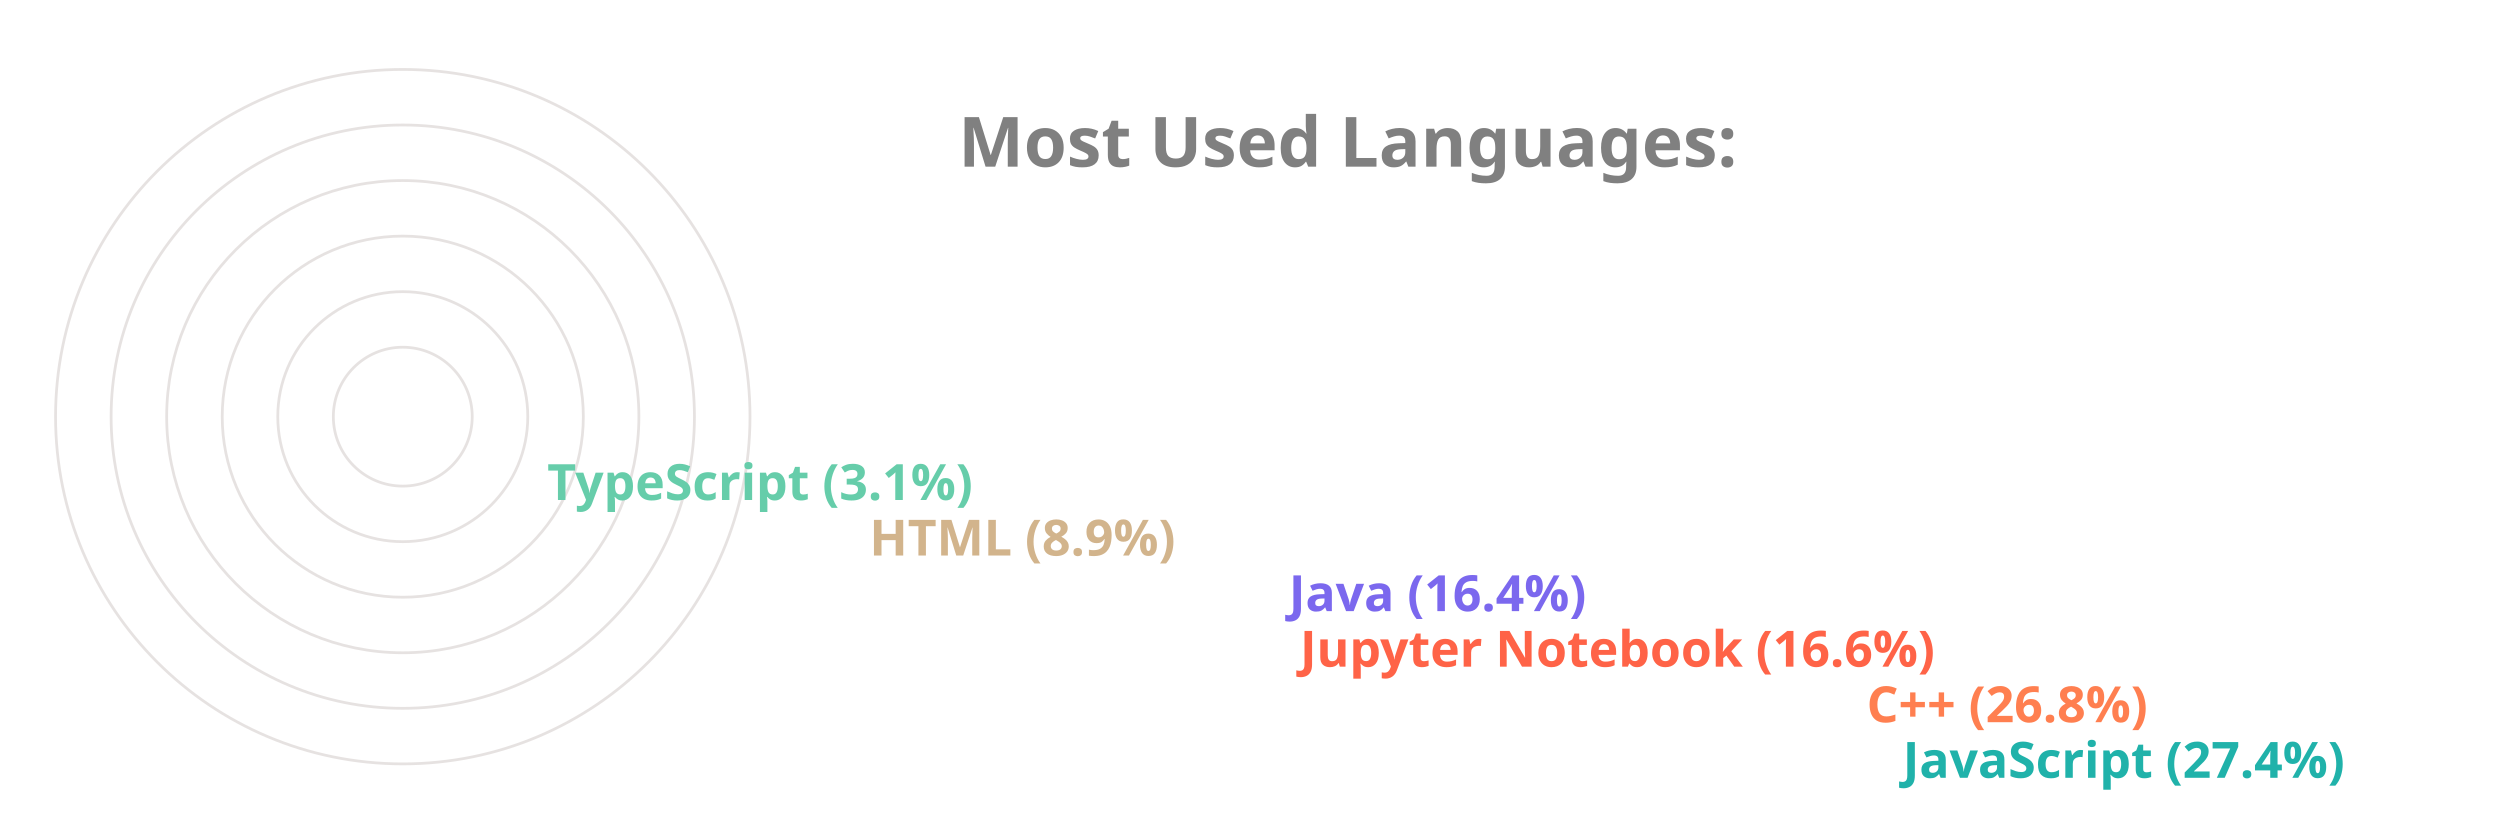
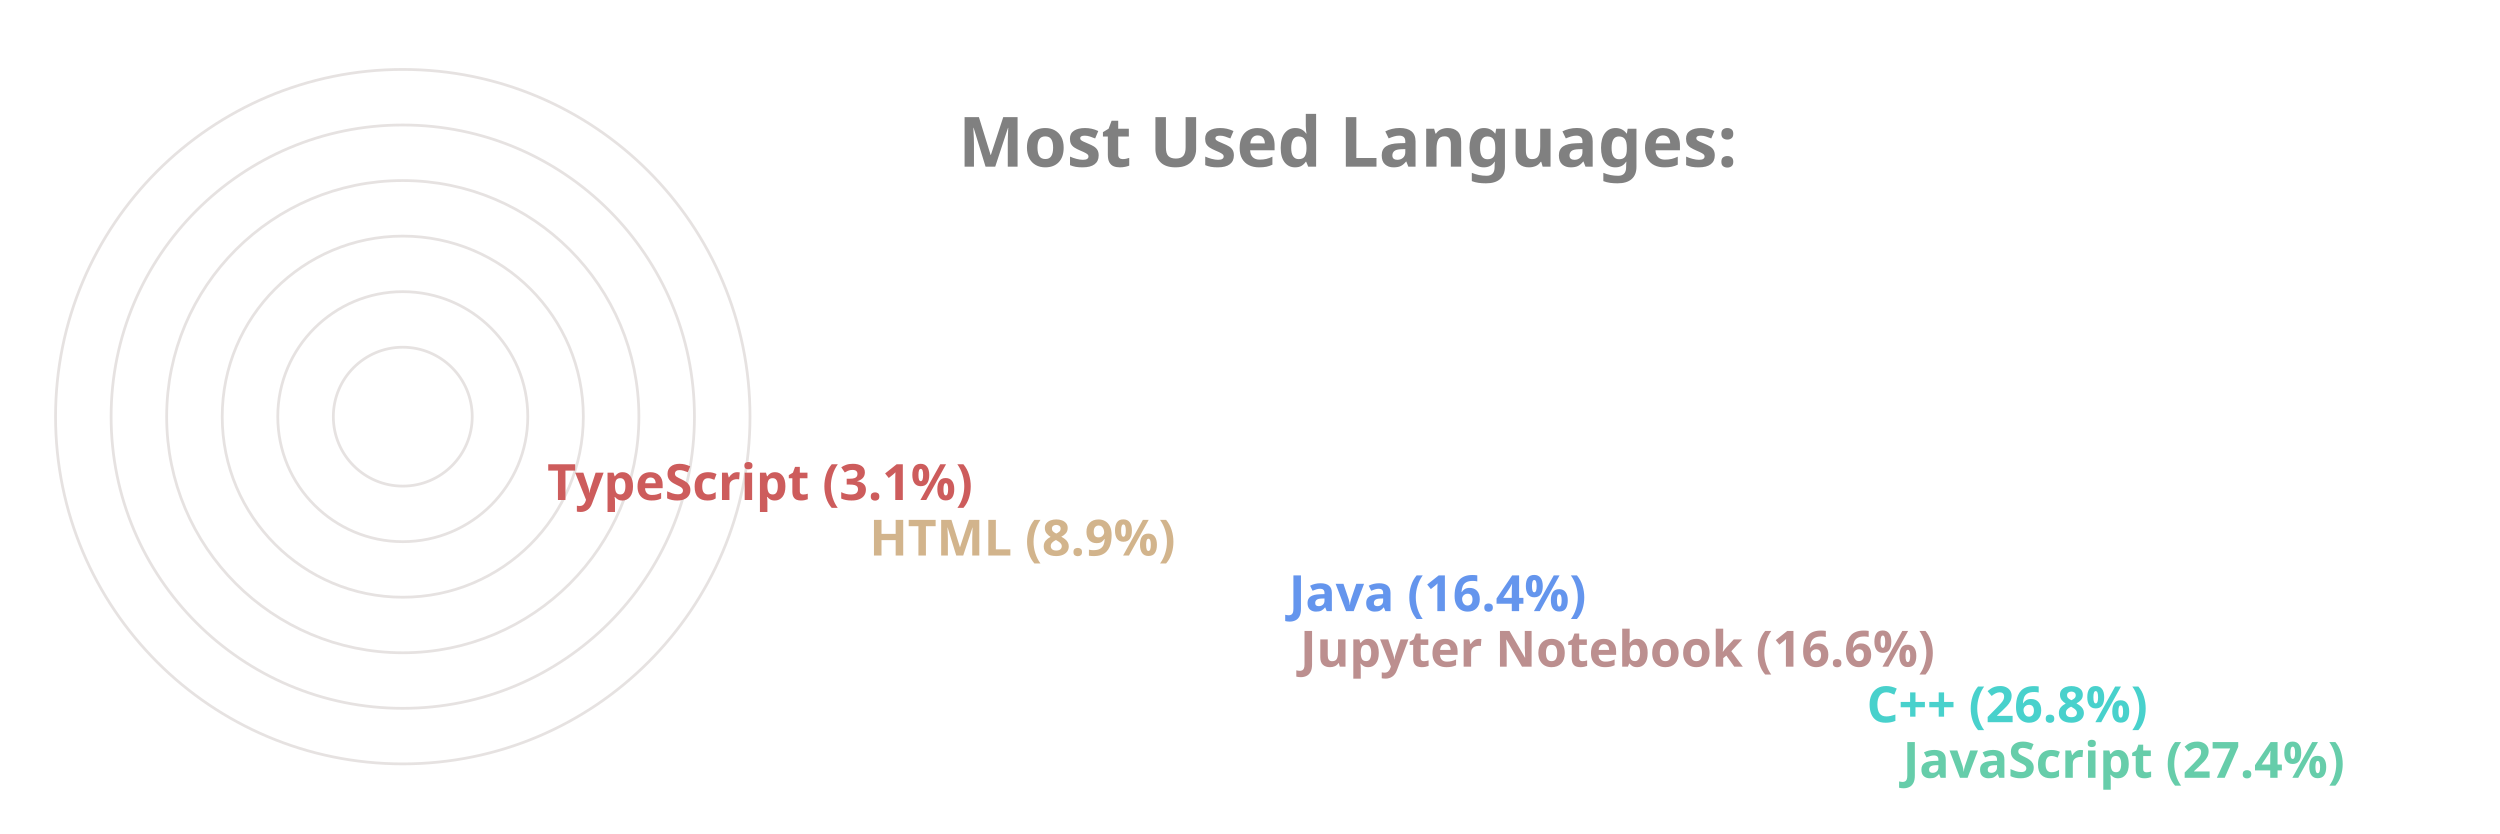
<svg xmlns="http://www.w3.org/2000/svg" viewBox="0 0 650 300" height="200px" width="600px">
  <style>
		.label {
			font: bold 25px sans-serif;
			color: #404040;
			-webkit-text-stroke: 1px white;
	  	}
		.name {
			font: bold 18px sans-serif;
			color: #404040;
	  	}

		.line {
			stroke-dasharray: 1000;
			stroke-dashoffset: 1000;
			animation: dash 3.5s ease-in-out forwards;	
			animation-iteration-count: infinite;
			animation-direction: alternate-reverse;
		}

		.path {
			stroke-dasharray: 1000;
			stroke-dashoffset: 1000;
			animation: dash 3.5s ease-in-out forwards;	
			animation-iteration-count: infinite;
			animation-direction: alternate-reverse;
		}
		  
		@keyframes dash {
			to {
				stroke-dashoffset: 0;
			}
		}

	</style>
  <g stroke="#E6E2E1" fill="none" stroke-width="1">
    <circle cx="20" cy="150" r="125" />
    <circle cx="20" cy="150" r="105" />
    <circle cx="20" cy="150" r="85" />
    <circle cx="20" cy="150" r="65" />
    <circle cx="20" cy="150" r="45" />
    <circle cx="20" cy="150" r="25" />
  </g>
  <g fill="none" stroke-width="20" class="line">
-     <line x2="550" y2="275" x1="20" y1="275" stroke="LightSeaGreen" />
-     <line x2="537" y2="255" x1="20" y1="255" stroke="Coral" />
-     <line x2="333" y2="235" x1="20" y1="235" stroke="Tomato" />
-     <line x2="329" y2="215" x1="20" y1="215" stroke="MediumSlateBlue" />
+     <line x2="550" y2="275" x1="20" y1="275" stroke="MediumAquaMarine" />
+     <line x2="537" y2="255" x1="20" y1="255" stroke="MediumTurquoise" />
+     <line x2="333" y2="235" x1="20" y1="235" stroke="RosyBrown" />
+     <line x2="329" y2="215" x1="20" y1="215" stroke="CornflowerBlue" />
    <line x2="178" y2="195" x1="20" y1="195" stroke="Tan" />
-     <line x2="62" y2="175" x1="20" y1="175" stroke="MediumAquaMarine" />
+     <line x2="62" y2="175" x1="20" y1="175" stroke="IndianRed" />
  </g>
  <g fill="none" stroke-width="20" stroke-linecap="round" class="path">
-     <path d="M 20 275 A 125 125 45 0 1 -91 93" stroke="LightSeaGreen" />
-     <path d="M 20 255 A 105 105 45 0 1 -73 102" stroke="Coral" />
-     <path d="M 20 235 A 85 85 45 0 1 -61 125" stroke="Tomato" />
-     <path d="M 20 215 A 65 65 45 0 1 -42 132" stroke="MediumSlateBlue" />
+     <path d="M 20 275 A 125 125 45 0 1 -91 93" stroke="MediumAquaMarine" />
+     <path d="M 20 255 A 105 105 45 0 1 -73 102" stroke="MediumTurquoise" />
+     <path d="M 20 235 A 85 85 45 0 1 -61 125" stroke="RosyBrown" />
+     <path d="M 20 215 A 65 65 45 0 1 -42 132" stroke="CornflowerBlue" />
    <path d="M 20 195 A 45 45 45 0 1 -24 142" stroke="Tan" />
-     <path d="M 20 175 A 25 25 45 0 1 -4 148" stroke="MediumAquaMarine" />
+     <path d="M 20 175 A 25 25 45 0 1 -4 148" stroke="IndianRed" />
  </g>
  <g class="name">
-     <text x="560" y="280" fill="LightSeaGreen">JavaScript (27.4%)</text>
-     <text x="547" y="260" fill="Coral">C++ (26.8%)</text>
-     <text x="343" y="240" fill="Tomato">Jupyter Notebook (16.6%)</text>
-     <text x="339" y="220" fill="MediumSlateBlue">Java (16.4%)</text>
+     <text x="560" y="280" fill="MediumAquaMarine">JavaScript (27.4%)</text>
+     <text x="547" y="260" fill="MediumTurquoise">C++ (26.8%)</text>
+     <text x="343" y="240" fill="RosyBrown">Jupyter Notebook (16.6%)</text>
+     <text x="339" y="220" fill="CornflowerBlue">Java (16.4%)</text>
    <text x="188" y="200" fill="Tan">HTML (8.9%)</text>
-     <text x="72" y="180" fill="MediumAquaMarine">TypeScript (3.1%)</text>
+     <text x="72" y="180" fill="IndianRed">TypeScript (3.1%)</text>
  </g>
  <g class="label">
    <text x="220" y="60" fill="grey">Most Used Languages:</text>
  </g>
</svg>
